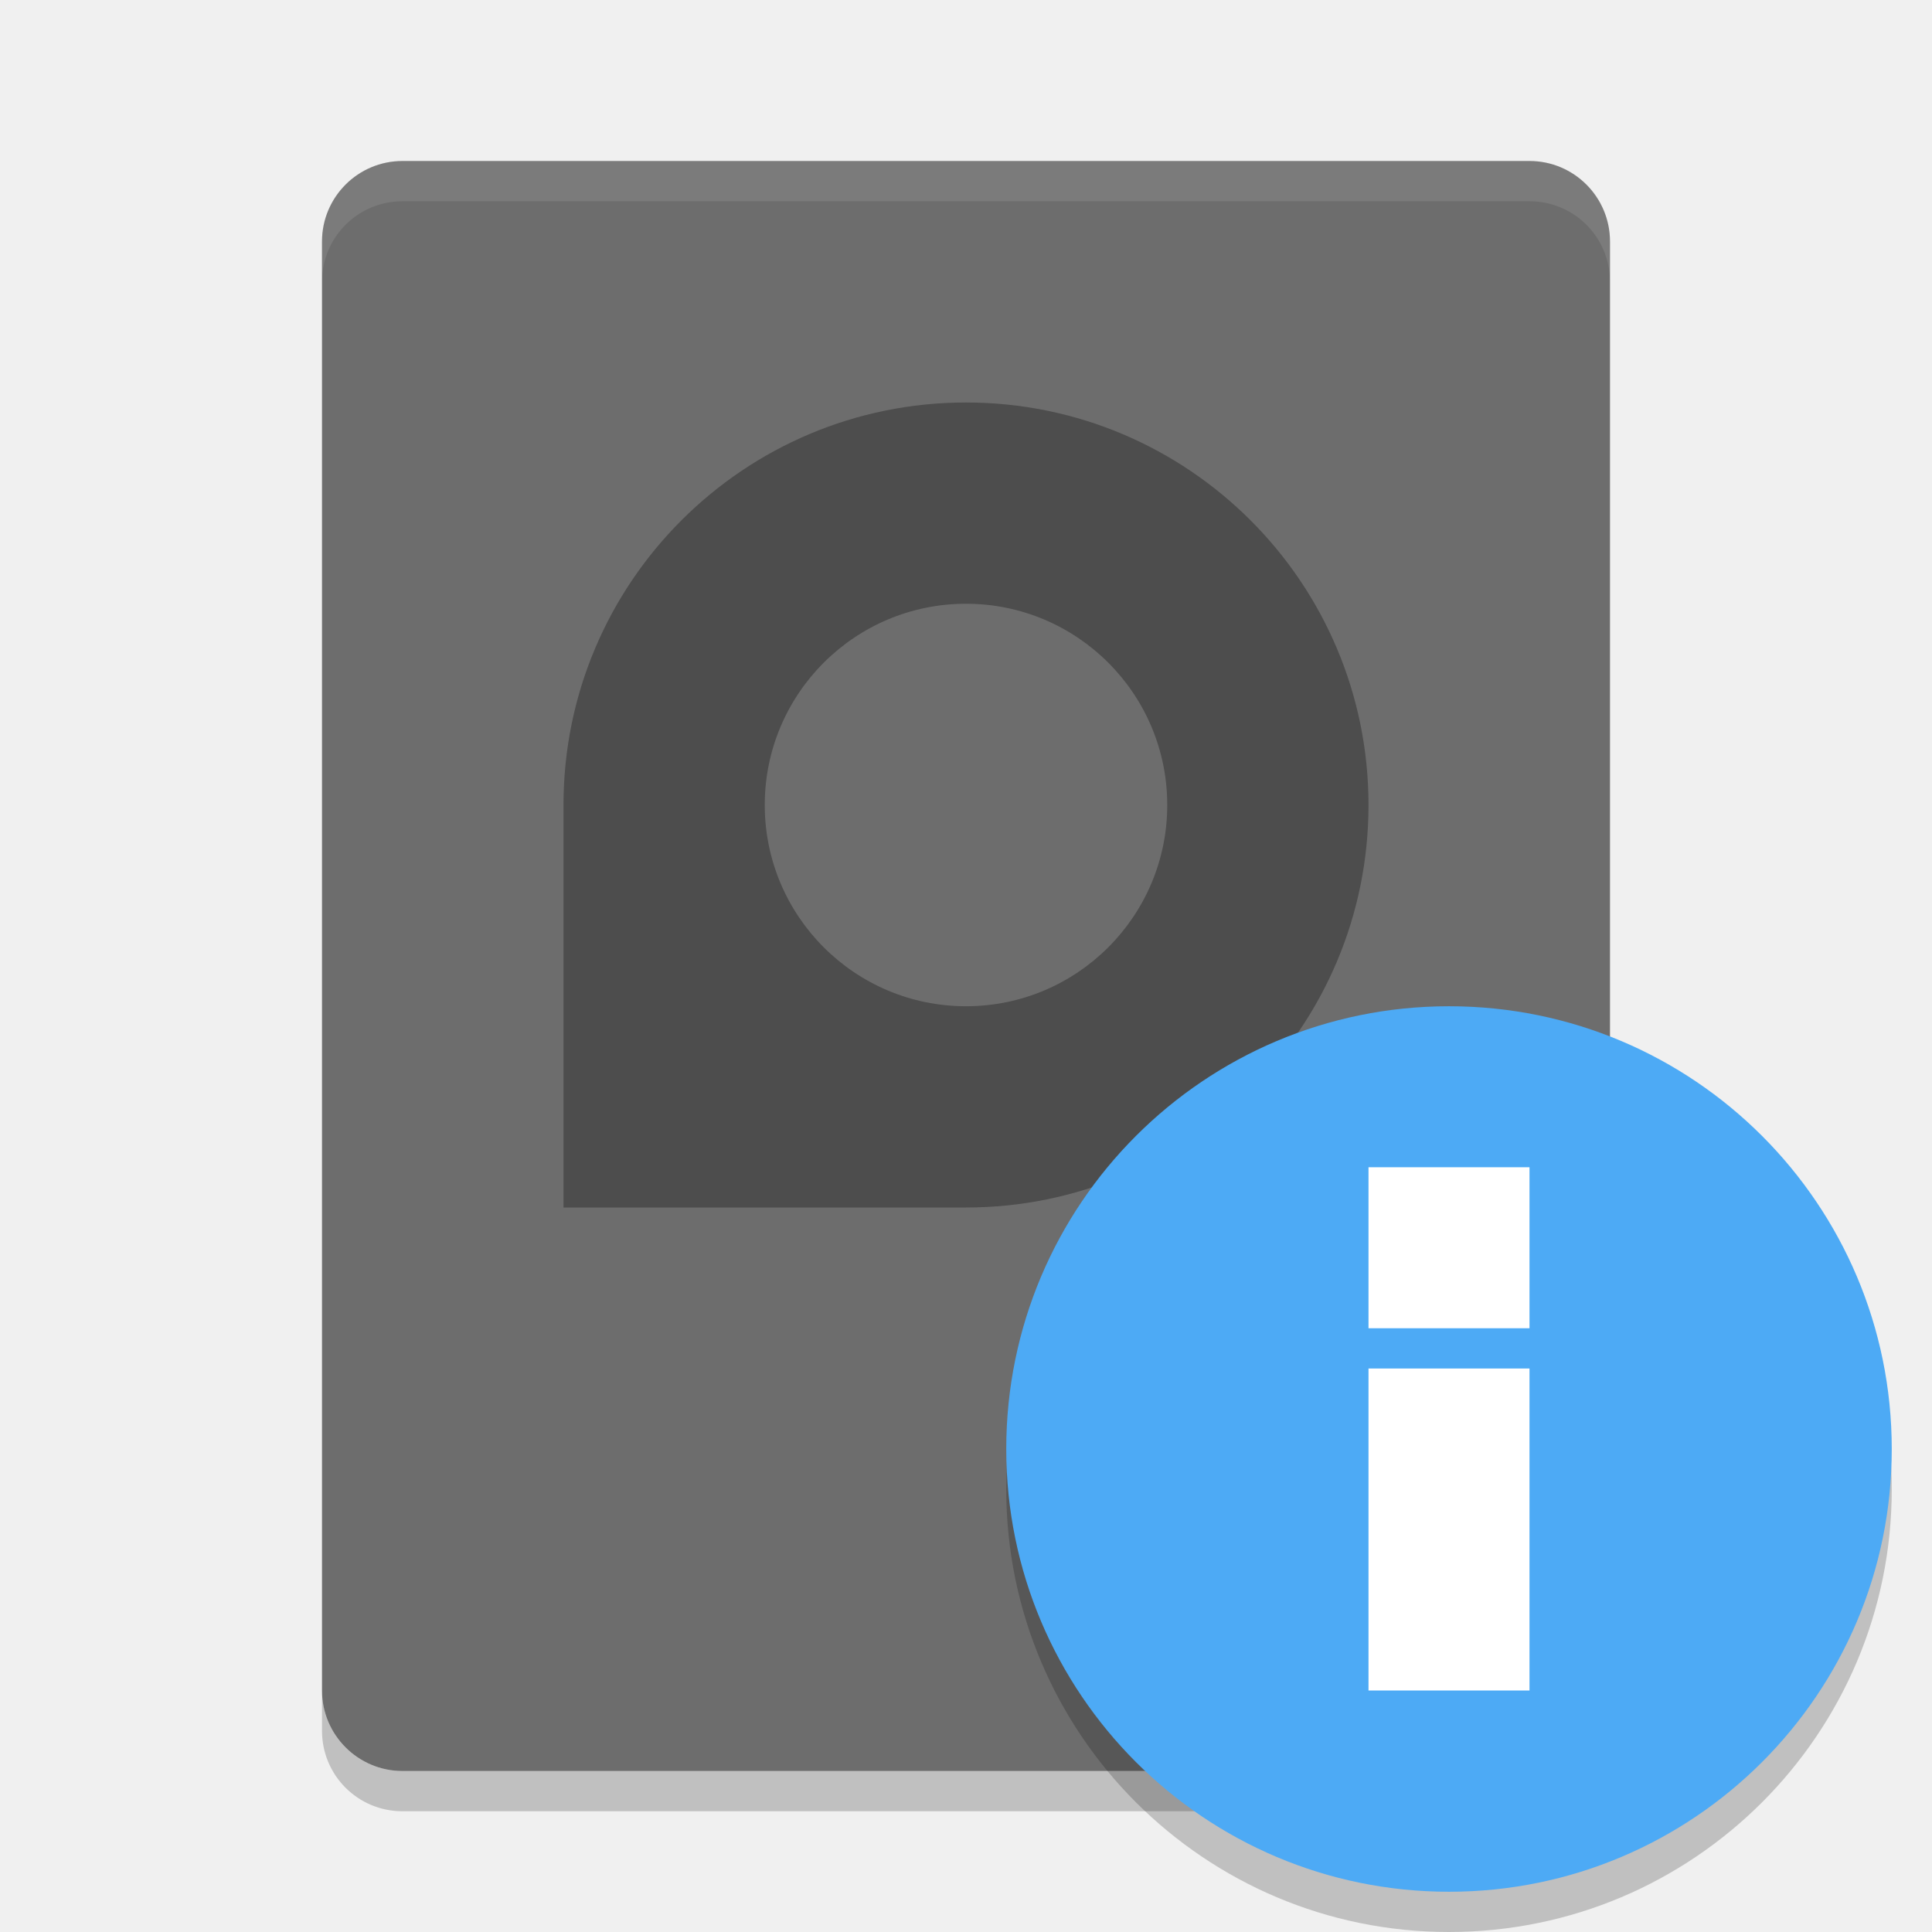
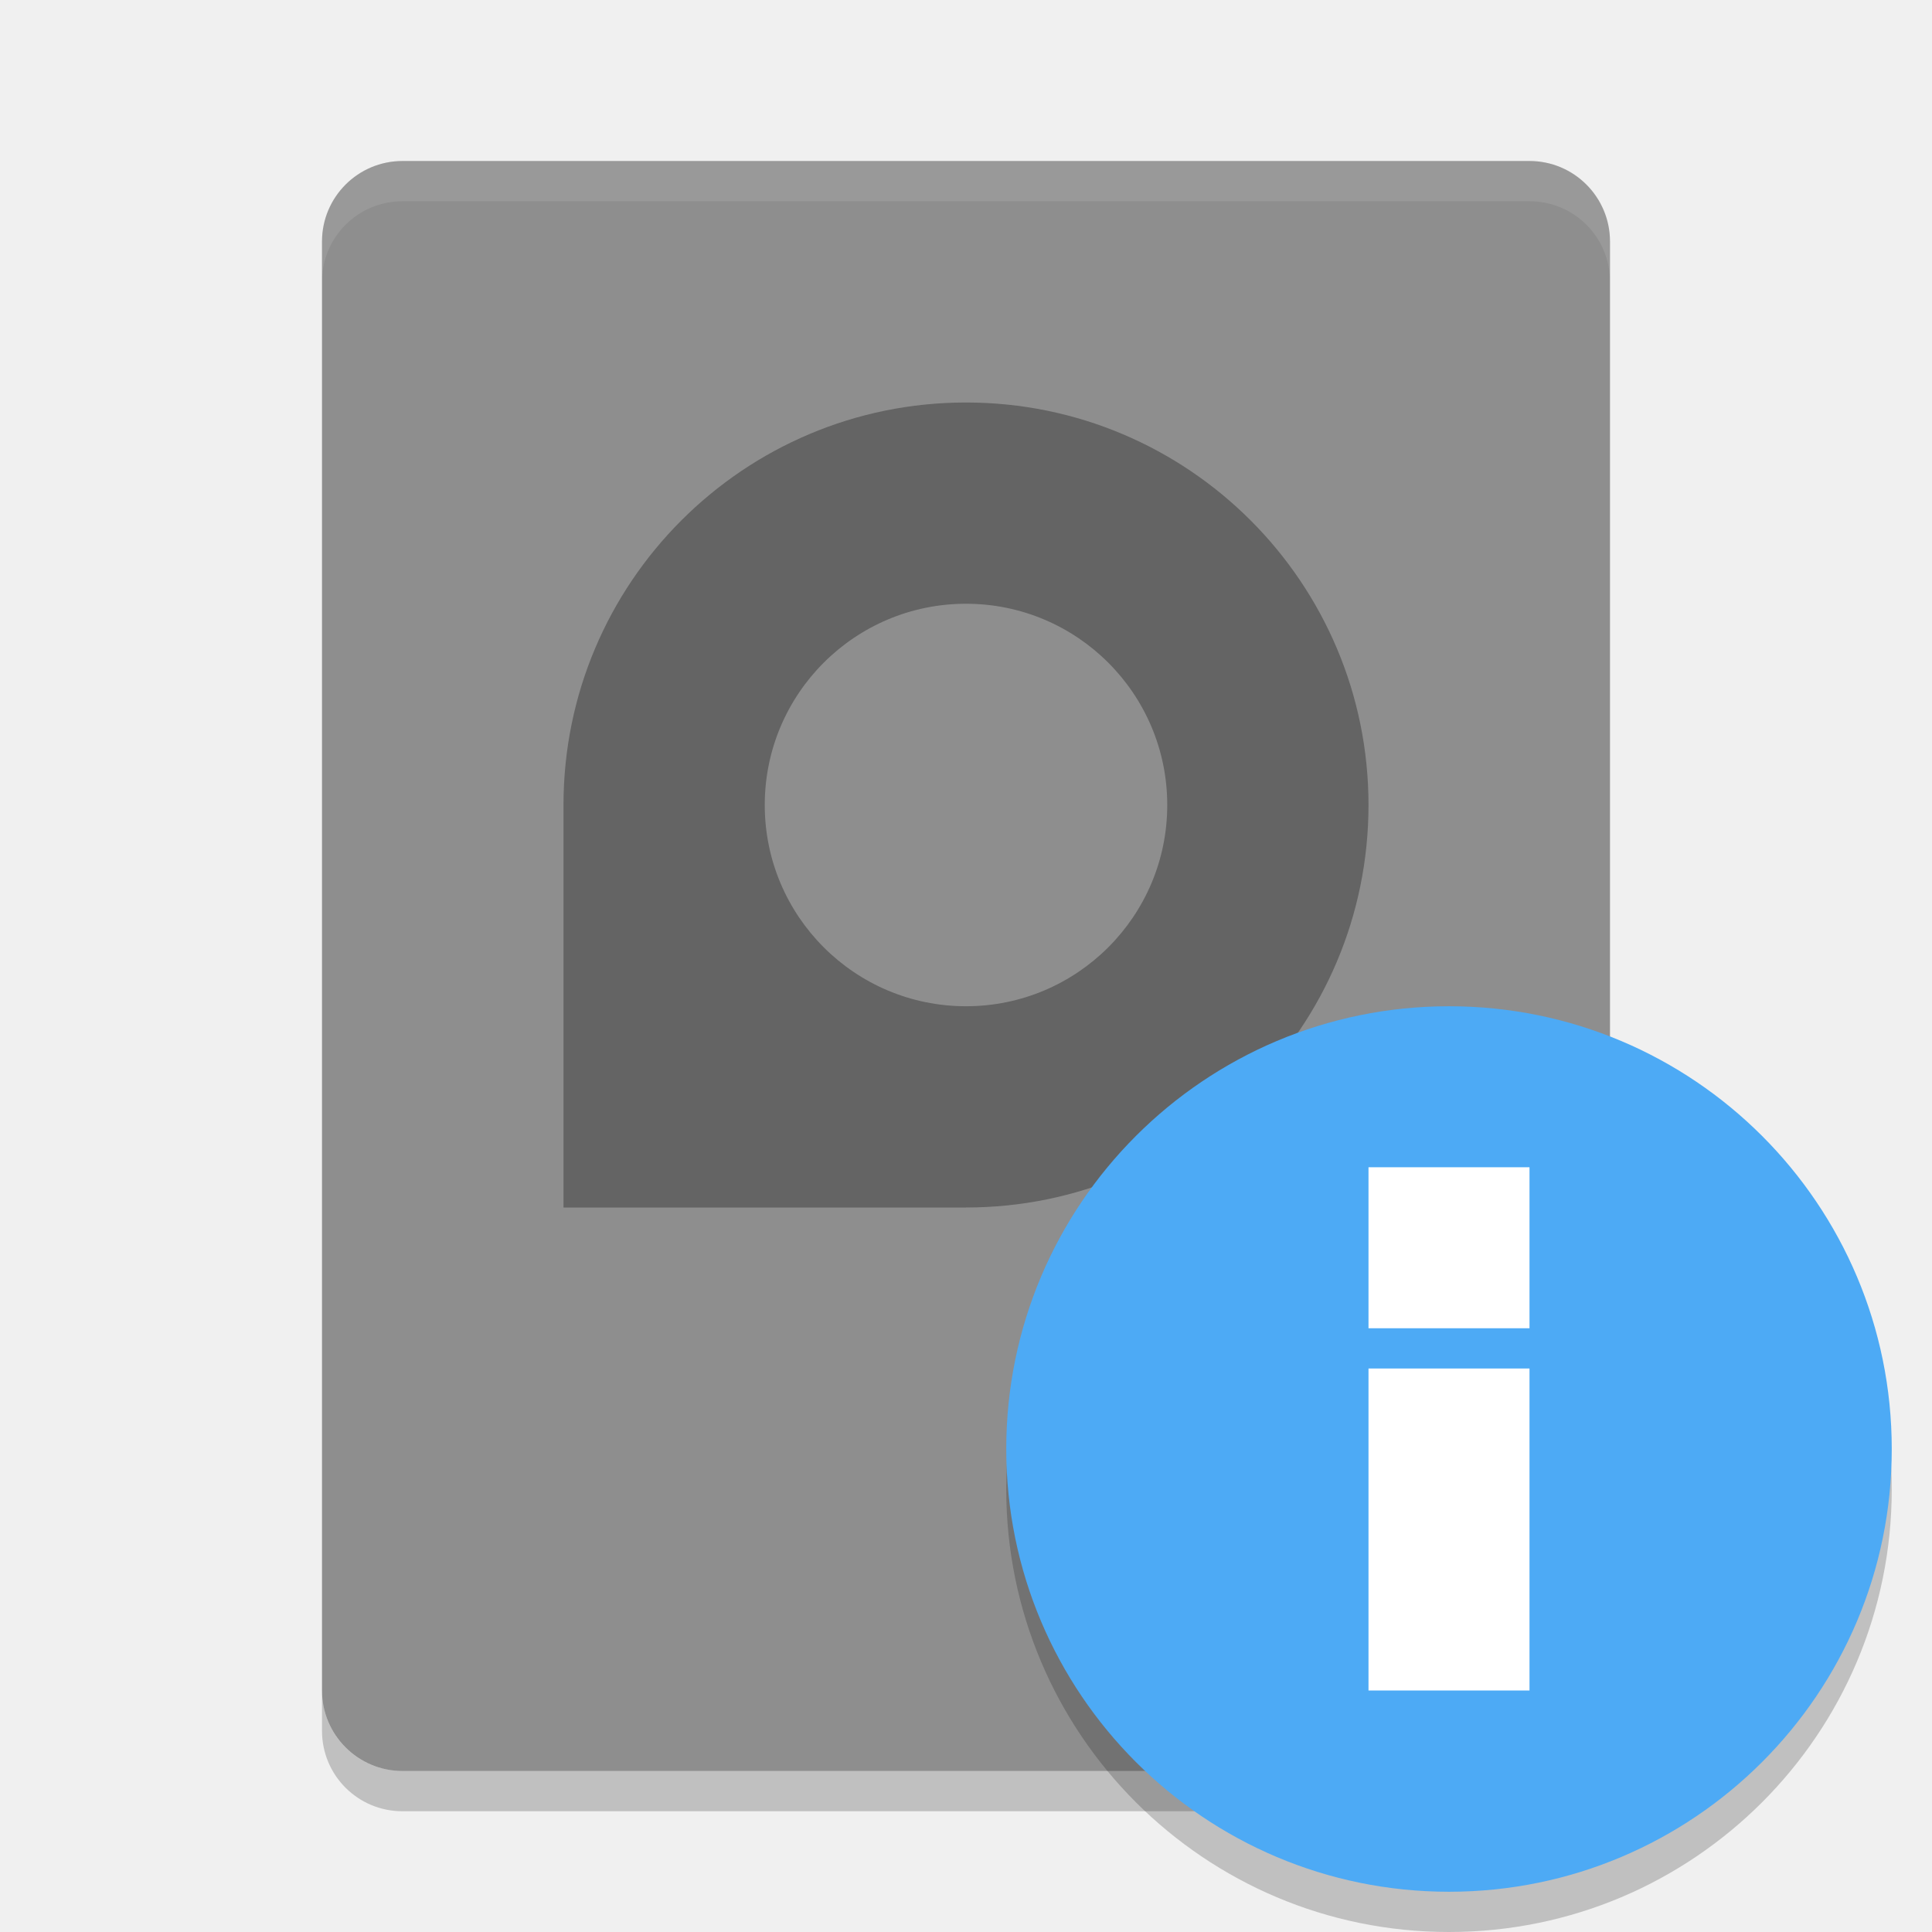
<svg xmlns="http://www.w3.org/2000/svg" height="48" width="48" version="1">
-   <rect ry="2" rx="2" transform="matrix(0,-1,-1,0,0,0)" height="32" width="40" y="-40" x="-44" fill="#6d6d6d" />
+   <rect ry="2" rx="2" transform="matrix(0,-1,-1,0,0,0)" height="32" width="40" y="-40" x="-44" fill="#8e8e8e" />
  <path opacity=".2" d="m8 42v1c0 1.108 0.892 2 2 2h28c1.108 0 2-0.892 2-2v-1c0 1.108-0.892 2-2 2h-28c-1.108 0-2-0.892-2-2z" />
  <path opacity=".3" style="enable-background:new" d="m24 10c5.523 0 10 4.477 10 10 0 5.523-4.477 10-10 10h-10v-10c0-5.523 4.477-10 10-10zm0 5c-2.761 0-5 2.239-5 5s2.239 5 5 5 5-2.239 5-5-2.239-5-5-5z" />
  <path opacity=".1" d="m10 4c-1.108 0-2 0.892-2 2v1c0-1.108 0.892-2 2-2h28c1.108 0 2 0.892 2 2v-1c0-1.108-0.892-2-2-2h-28z" fill="#fff" />
  <circle opacity=".2" style="enable-background:new" cx="36" cy="37" r="11" />
  <circle style="enable-background:new" cx="36" cy="36" r="11" fill="#4daaf5" />
  <g transform="translate(4,2)" fill="#fff">
    <rect y="32" x="30" height="8" width="4" />
    <rect y="27" x="30" height="4" width="4" />
  </g>
</svg>
